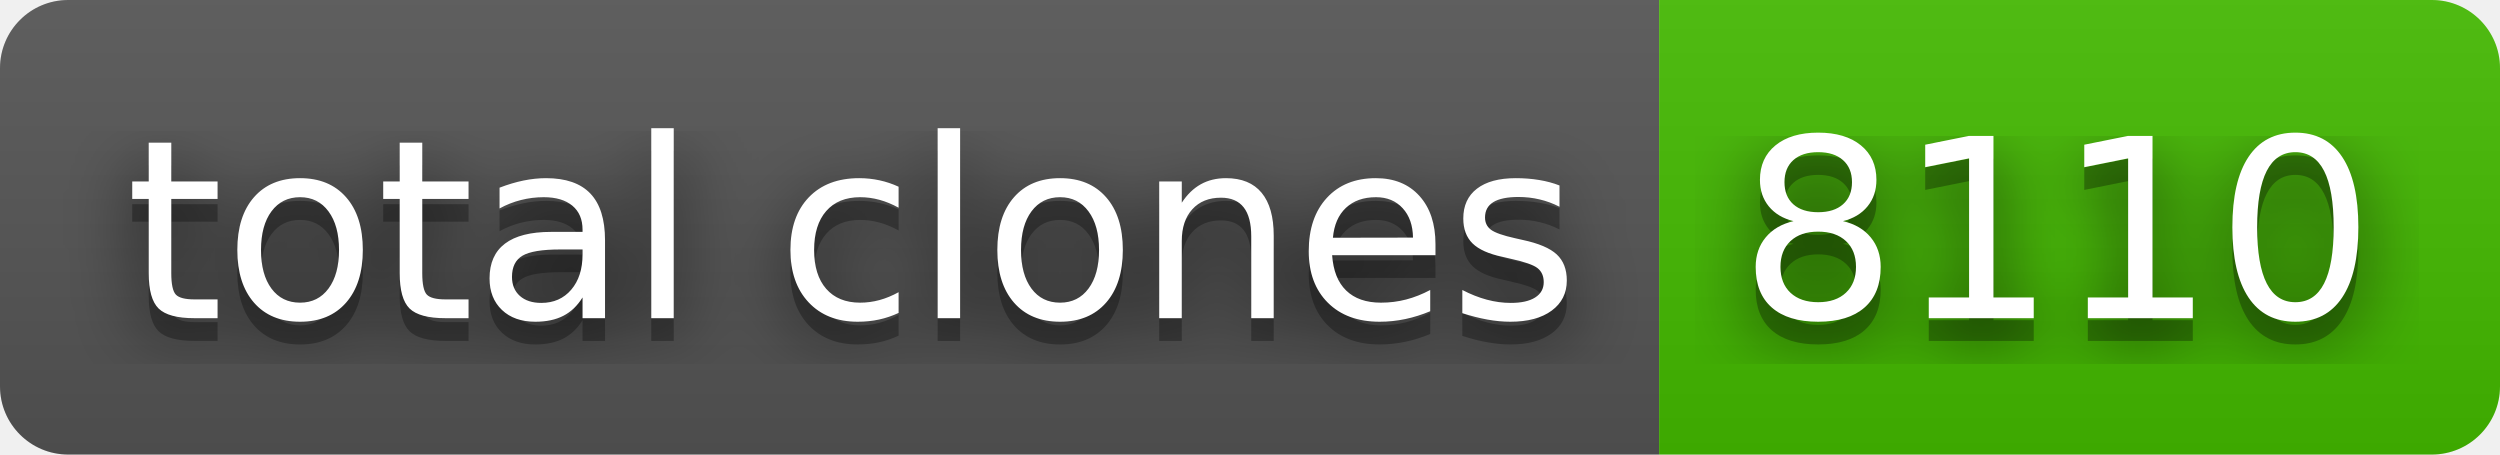
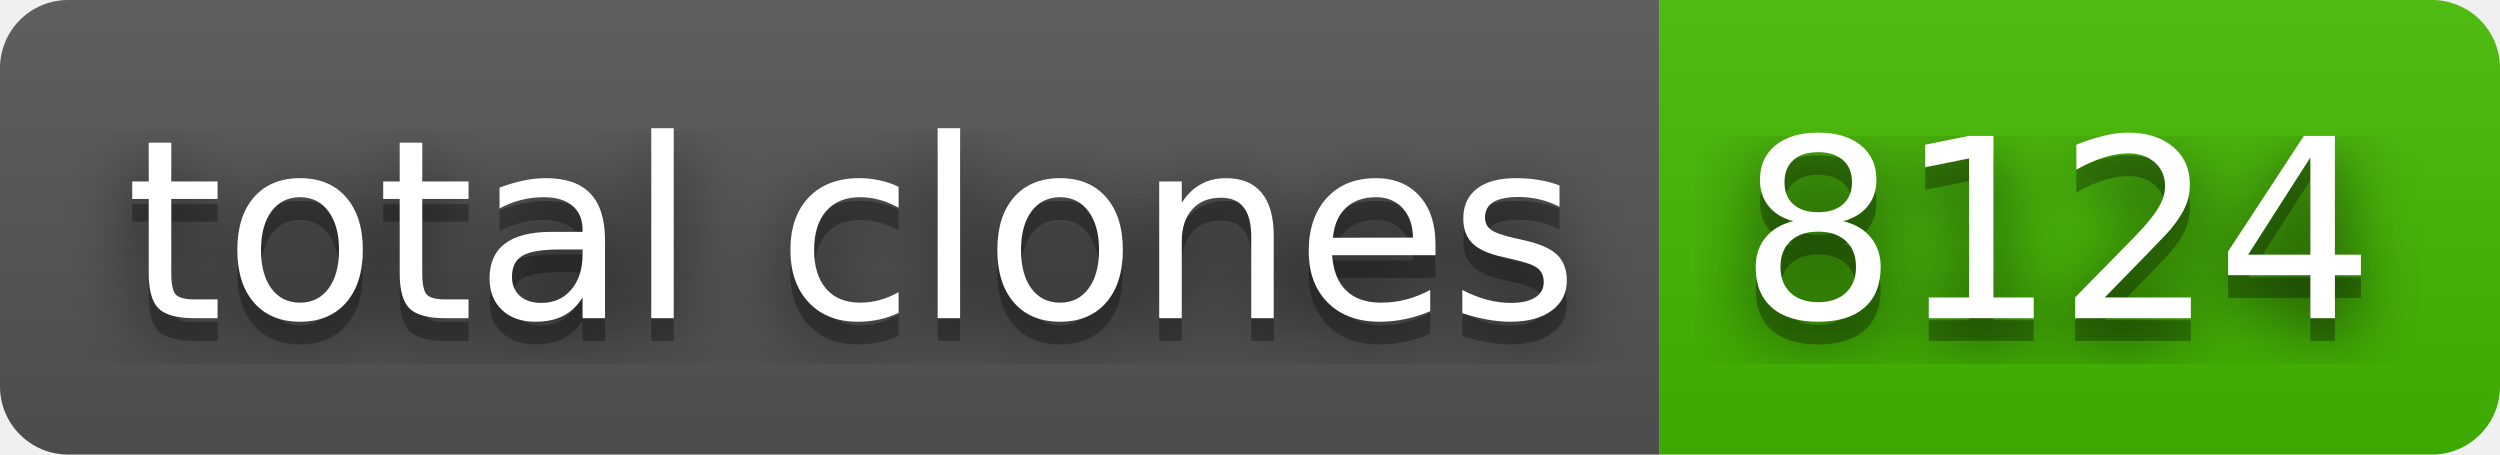
- <svg xmlns="http://www.w3.org/2000/svg" width="110" height="20" role="img" aria-label="total clones: 8110">
+ <svg xmlns="http://www.w3.org/2000/svg" width="110" height="20" role="img" aria-label="total clones: 8124">
  <filter id="blur">
    <feGaussianBlur stdDeviation="16" />
  </filter>
  <linearGradient id="s" x2="0" y2="100%">
    <stop offset="0" stop-color="#bbb" stop-opacity=".1" />
    <stop offset="1" stop-opacity=".1" />
  </linearGradient>
  <clipPath id="r">
    <rect width="110" height="20" rx="3" />
  </clipPath>
  <g clip-path="url(#r)">
    <rect width="73" height="20" fill="#555" />
    <rect x="73" width="37" height="20" fill="#4b0" />
    <rect width="110" height="20" fill="url(#s)" />
  </g>
  <g fill="#fff" text-anchor="middle" font-family="Verdana,Geneva,DejaVu Sans,sans-serif" text-rendering="geometricPrecision" font-size="110">
    <g transform="scale(.1)">
      <g aria-hidden="true" fill="#010101">
        <text x="375" y="150" fill-opacity=".8" filter="url(#blur)" textLength="630">total clones</text>
        <text x="375" y="150" fill-opacity=".3" textLength="630">total clones</text>
      </g>
      <text x="375" y="140" textLength="630">total clones</text>
    </g>
    <g transform="scale(.1)">
      <g aria-hidden="true" fill="#010101">
-         <text x="905" y="150" fill-opacity=".8" filter="url(#blur)" textLength="270">8110</text>
-         <text x="905" y="150" fill-opacity=".3" textLength="270">8110</text>
+         <text x="905" y="150" fill-opacity=".8" filter="url(#blur)" textLength="270">8124</text>
+         <text x="905" y="150" fill-opacity=".3" textLength="270">8124</text>
      </g>
-       <text x="905" y="140" textLength="270">8110</text>
+       <text x="905" y="140" textLength="270">8124</text>
    </g>
  </g>
</svg>
